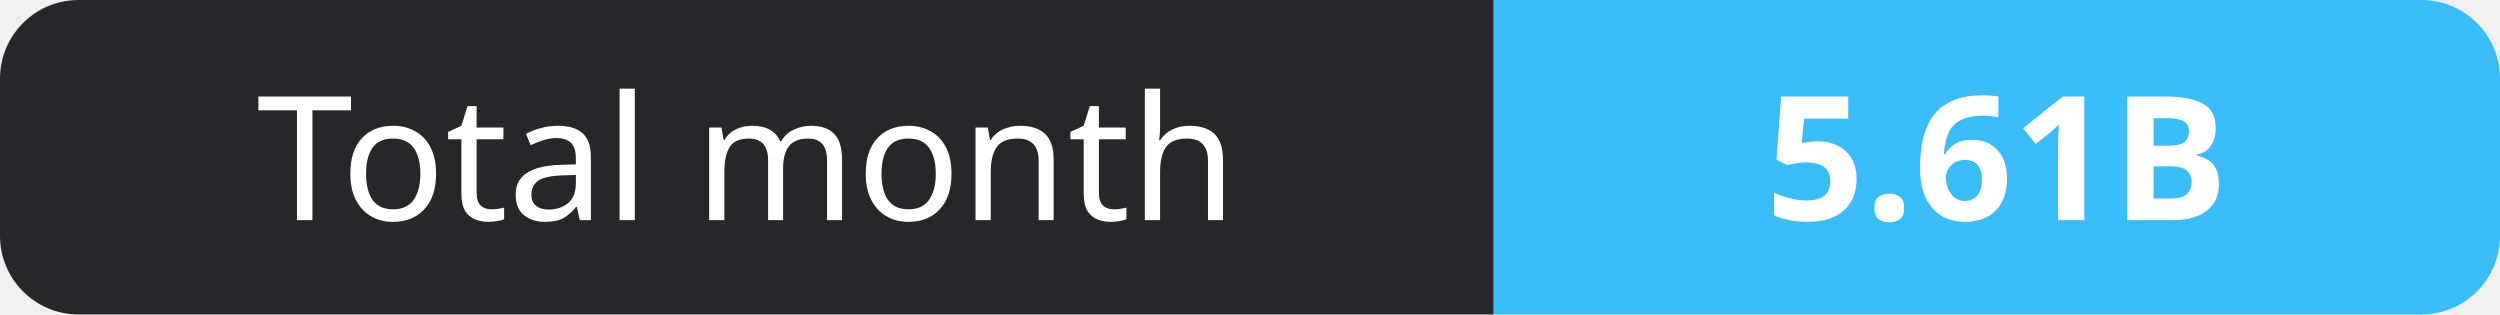
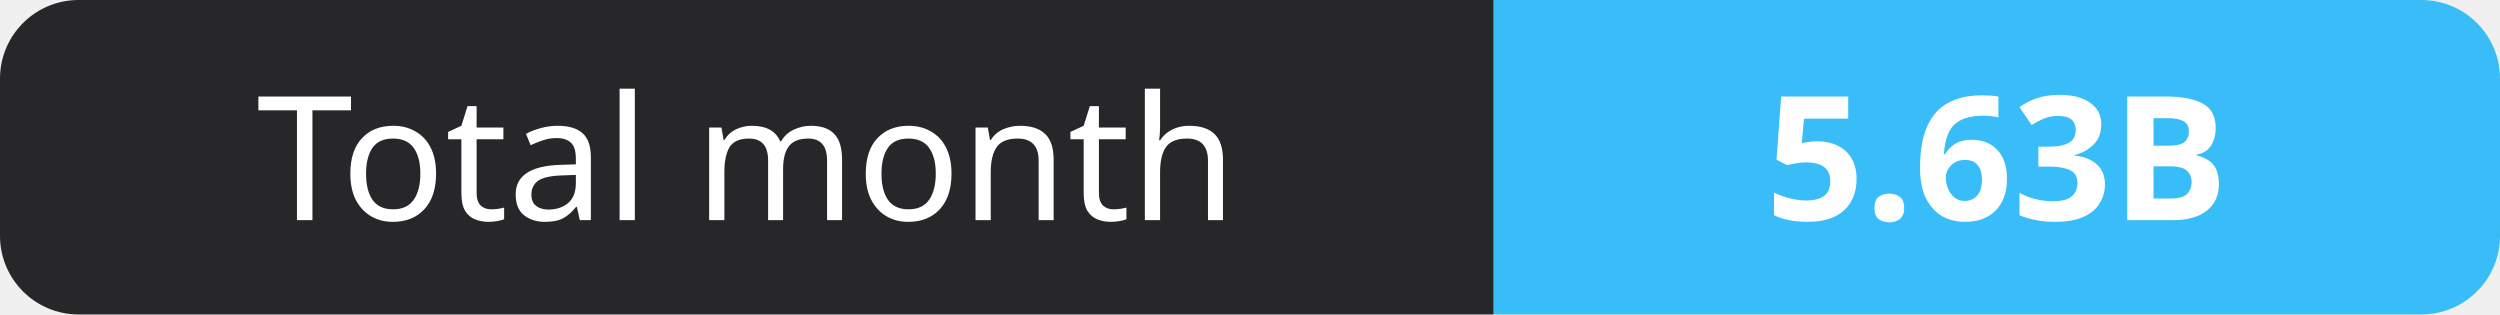
- <svg xmlns="http://www.w3.org/2000/svg" width="159" height="20" role="img" aria-label="Total month: 5.61B">
+ <svg xmlns="http://www.w3.org/2000/svg" width="159" height="20" role="img" aria-label="Total month: 5.63B">
  <clipPath id="r">
    <rect width="159" height="20" rx="5" fill="#fff" />
  </clipPath>
  <g clip-path="url(#r)">
    <rect width="95" height="20" fill="#27272a" />
    <rect x="95" width="64" height="20" fill="#38bdf8" />
  </g>
  <g fill="#fff" text-anchor="middle" font-family="Verdana,Geneva,sans-serif" font-size="11">
    <text x="47.5" y="14">Total month</text>
-     <text x="127.0" y="14" font-weight="700">5.61B</text>
+     <text x="127.0" y="14" font-weight="700">5.63B</text>
  </g>
</svg>
